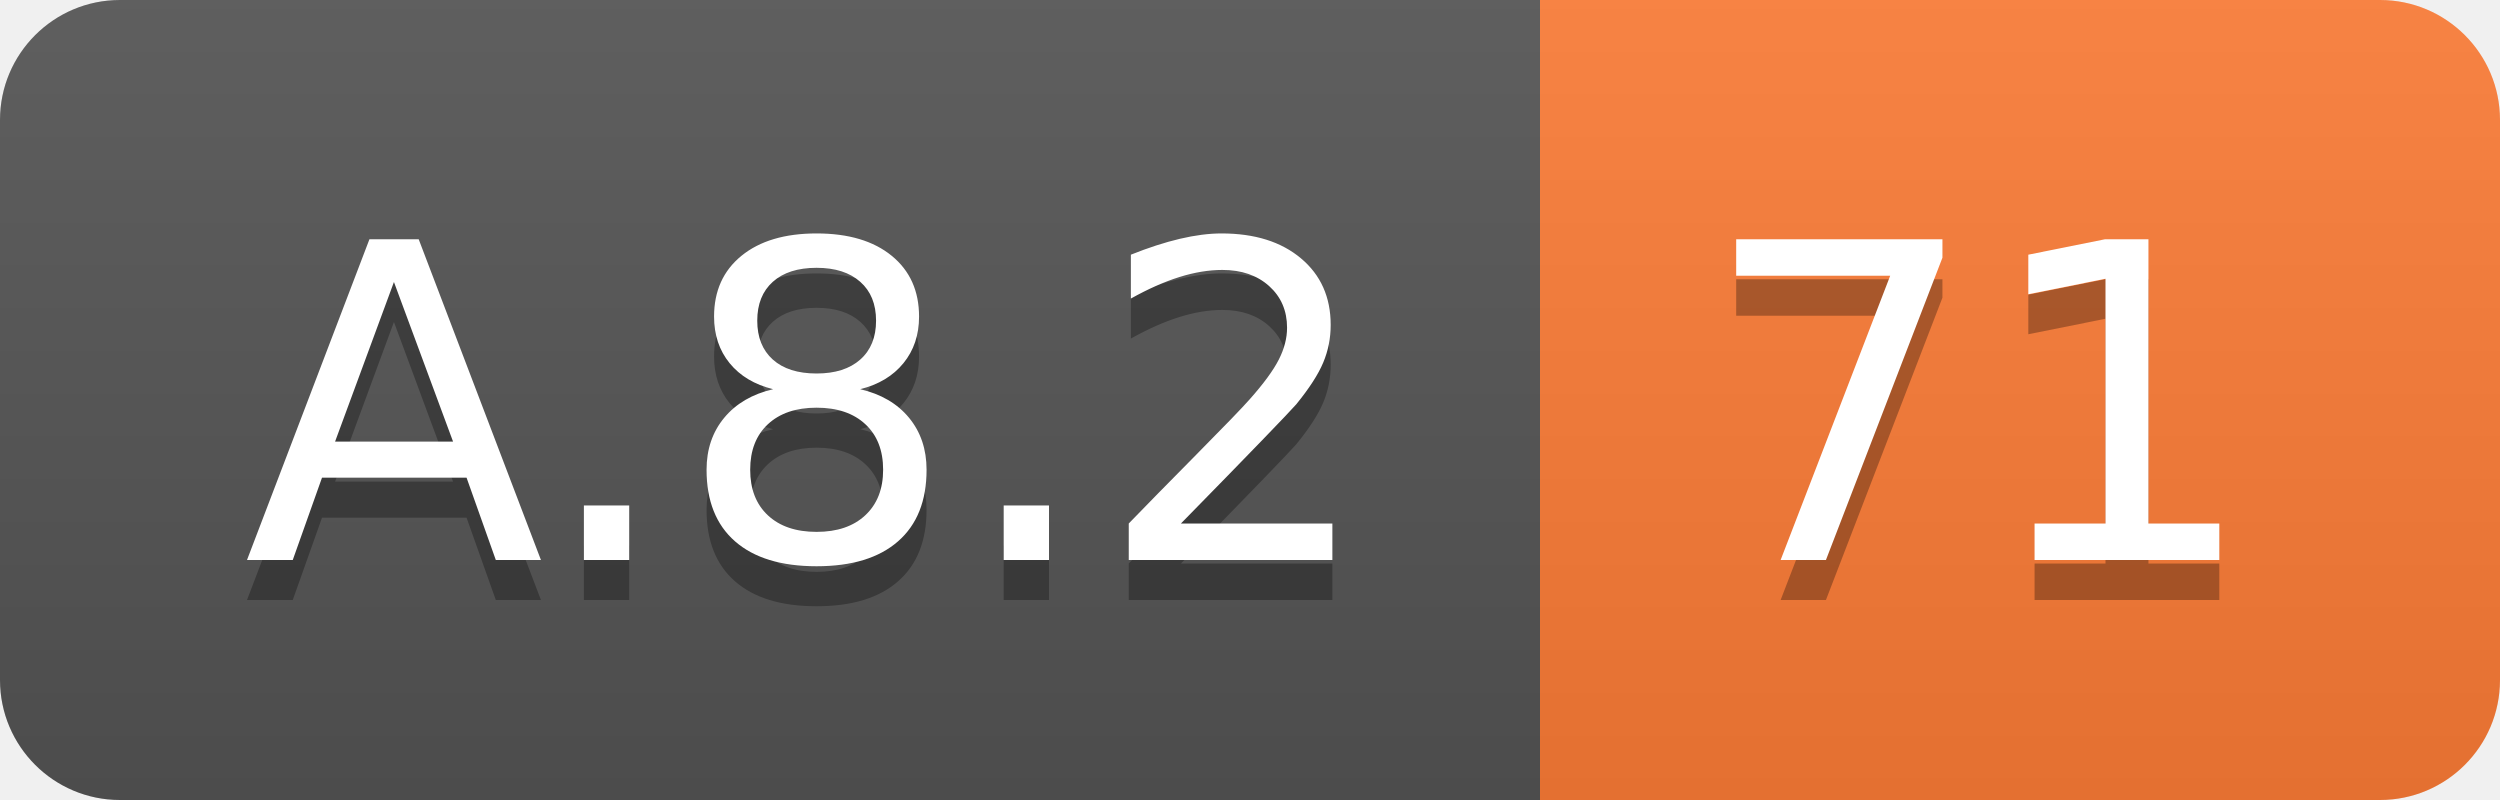
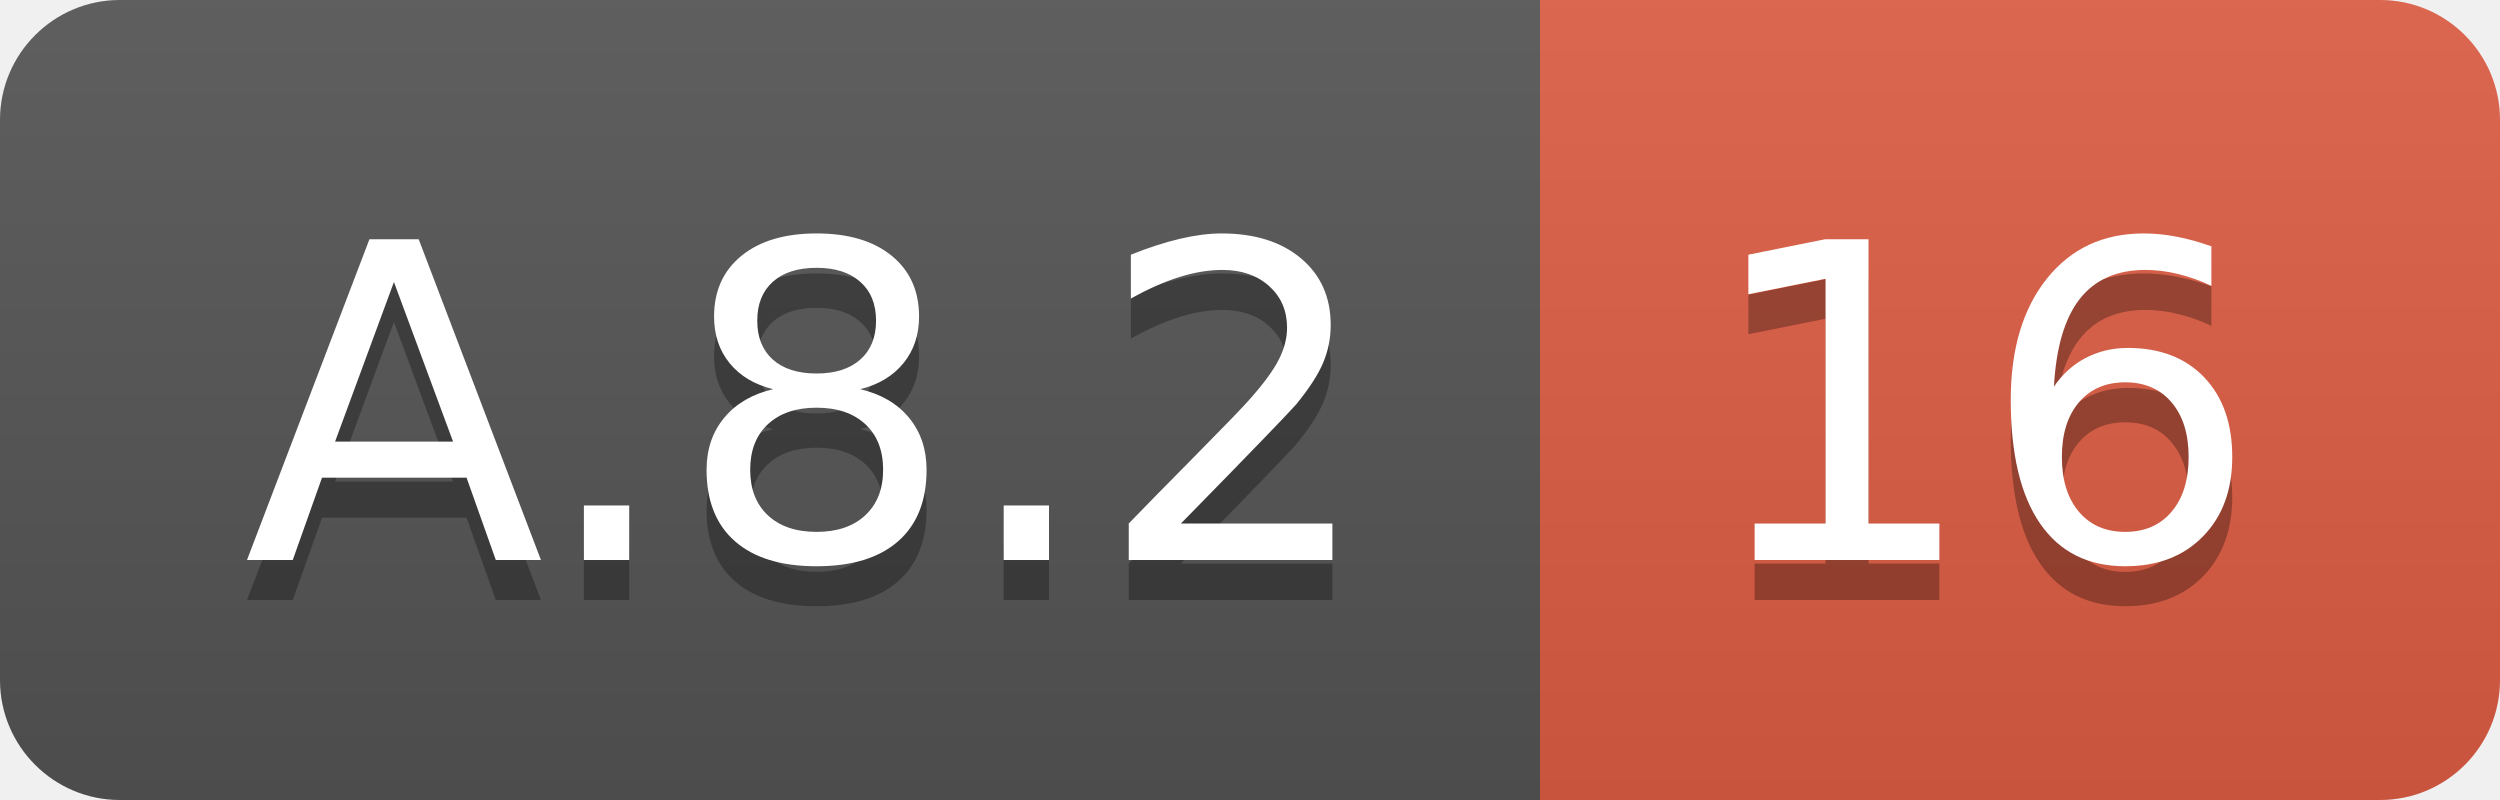
<svg xmlns="http://www.w3.org/2000/svg" width="62.5" height="20">
  <linearGradient id="smooth" x2="0" y2="100%">
    <stop offset="0" stop-color="#bbb" stop-opacity=".1" />
    <stop offset="1" stop-opacity=".1" />
  </linearGradient>
  <clipPath id="round">
    <rect width="62.5" height="20" rx="3" fill="#fff" />
  </clipPath>
  <g clip-path="url(#round)">
    <rect width="38.5" height="20" fill="#555" />
-     <rect x="38.5" width="24.0" height="20" fill="#fe7d37" />
+     <rect x="38.5" width="24.0" height="20" fill="#e05d44" />
    <rect width="62.5" height="20" fill="url(#smooth)" />
  </g>
  <g fill="#fff" text-anchor="middle" font-family="DejaVu Sans,Verdana,Geneva,sans-serif" font-size="110">
    <text x="202.5" y="150" fill="#010101" fill-opacity=".3" transform="scale(0.1)" textLength="285.0" lengthAdjust="spacing">A.8.2</text>
    <text x="202.5" y="140" transform="scale(0.1)" textLength="285.0" lengthAdjust="spacing">A.8.2</text>
-     <text x="495.0" y="150" fill="#010101" fill-opacity=".3" transform="scale(0.1)" textLength="140.0" lengthAdjust="spacing">71</text>
-     <text x="495.0" y="140" transform="scale(0.1)" textLength="140.0" lengthAdjust="spacing">71</text>
+     <text x="495.0" y="150" fill="#010101" fill-opacity=".3" transform="scale(0.1)" textLength="140.0" lengthAdjust="spacing">16</text>
+     <text x="495.0" y="140" transform="scale(0.1)" textLength="140.0" lengthAdjust="spacing">16</text>
  </g>
</svg>
